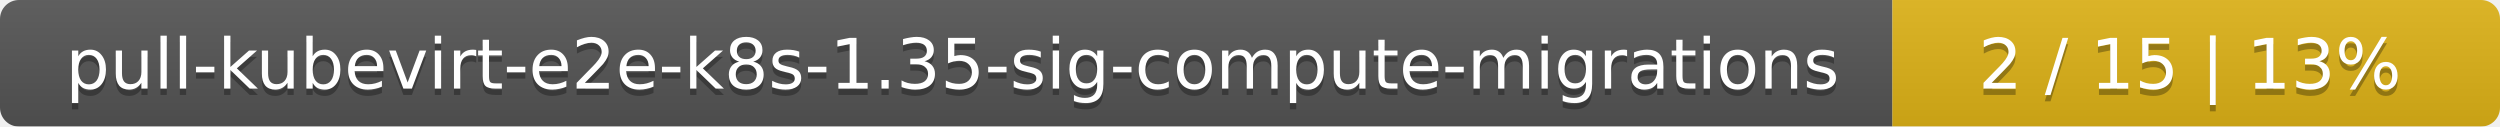
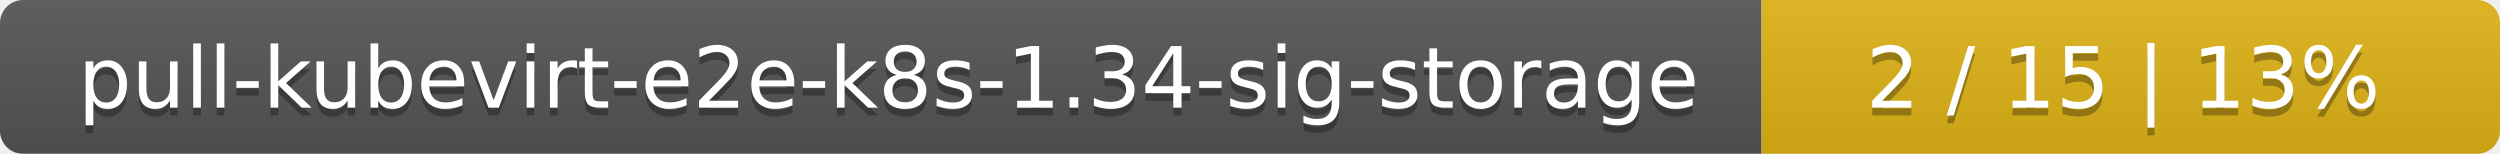
- <svg xmlns="http://www.w3.org/2000/svg" width="395" height="20">
+ <svg xmlns="http://www.w3.org/2000/svg" width="325" height="20">
  <linearGradient id="smooth" x2="0" y2="100%">
    <stop offset="0" stop-color="#bbb" stop-opacity=".1" />
    <stop offset="1" stop-opacity=".1" />
  </linearGradient>
  <mask id="round">
-     <rect width="395" height="20" rx="3" fill="#fff" />
+     <rect width="325" height="20" rx="3" fill="#fff" />
  </mask>
  <g mask="url(#round)">
-     <rect width="299" height="20" fill="#555" />
-     <rect x="299" width="96" height="20" fill="#dfb317" />
-     <rect width="395" height="20" fill="url(#smooth)" />
+     <rect width="229" height="20" fill="#555" />
+     <rect x="229" width="96" height="20" fill="#dfb317" />
+     <rect width="325" height="20" fill="url(#smooth)" />
  </g>
  <g fill="#fff" text-anchor="middle" font-family="DejaVu Sans,Verdana,Geneva,sans-serif" font-size="11">
-     <text x="150.5" y="15" fill="#010101" fill-opacity=".3">pull-kubevirt-e2e-k8s-1.35-sig-compute-migrations</text>
-     <text x="150.5" y="14">pull-kubevirt-e2e-k8s-1.35-sig-compute-migrations</text>
-     <text x="346" y="15" fill="#010101" fill-opacity=".3">2 / 15    |    13%</text>
-     <text x="346" y="14">2 / 15    |    13%</text>
+     <text x="115.5" y="15" fill="#010101" fill-opacity=".3">pull-kubevirt-e2e-k8s-1.34-sig-storage</text>
+     <text x="115.5" y="14">pull-kubevirt-e2e-k8s-1.34-sig-storage</text>
+     <text x="276" y="15" fill="#010101" fill-opacity=".3">2 / 15    |    13%</text>
+     <text x="276" y="14">2 / 15    |    13%</text>
  </g>
</svg>
